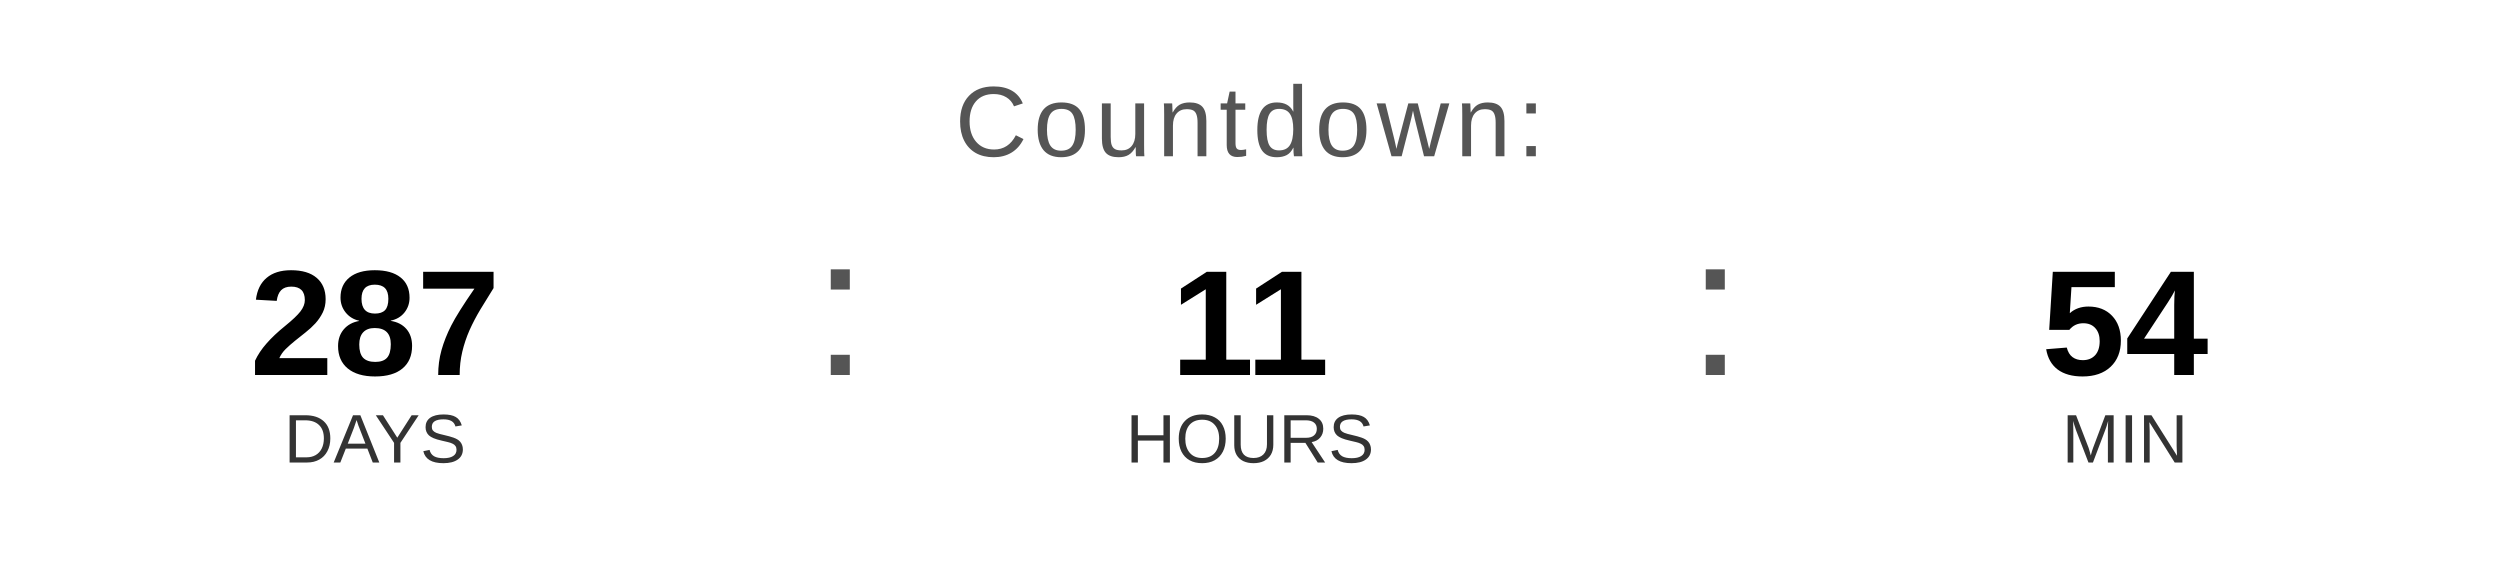
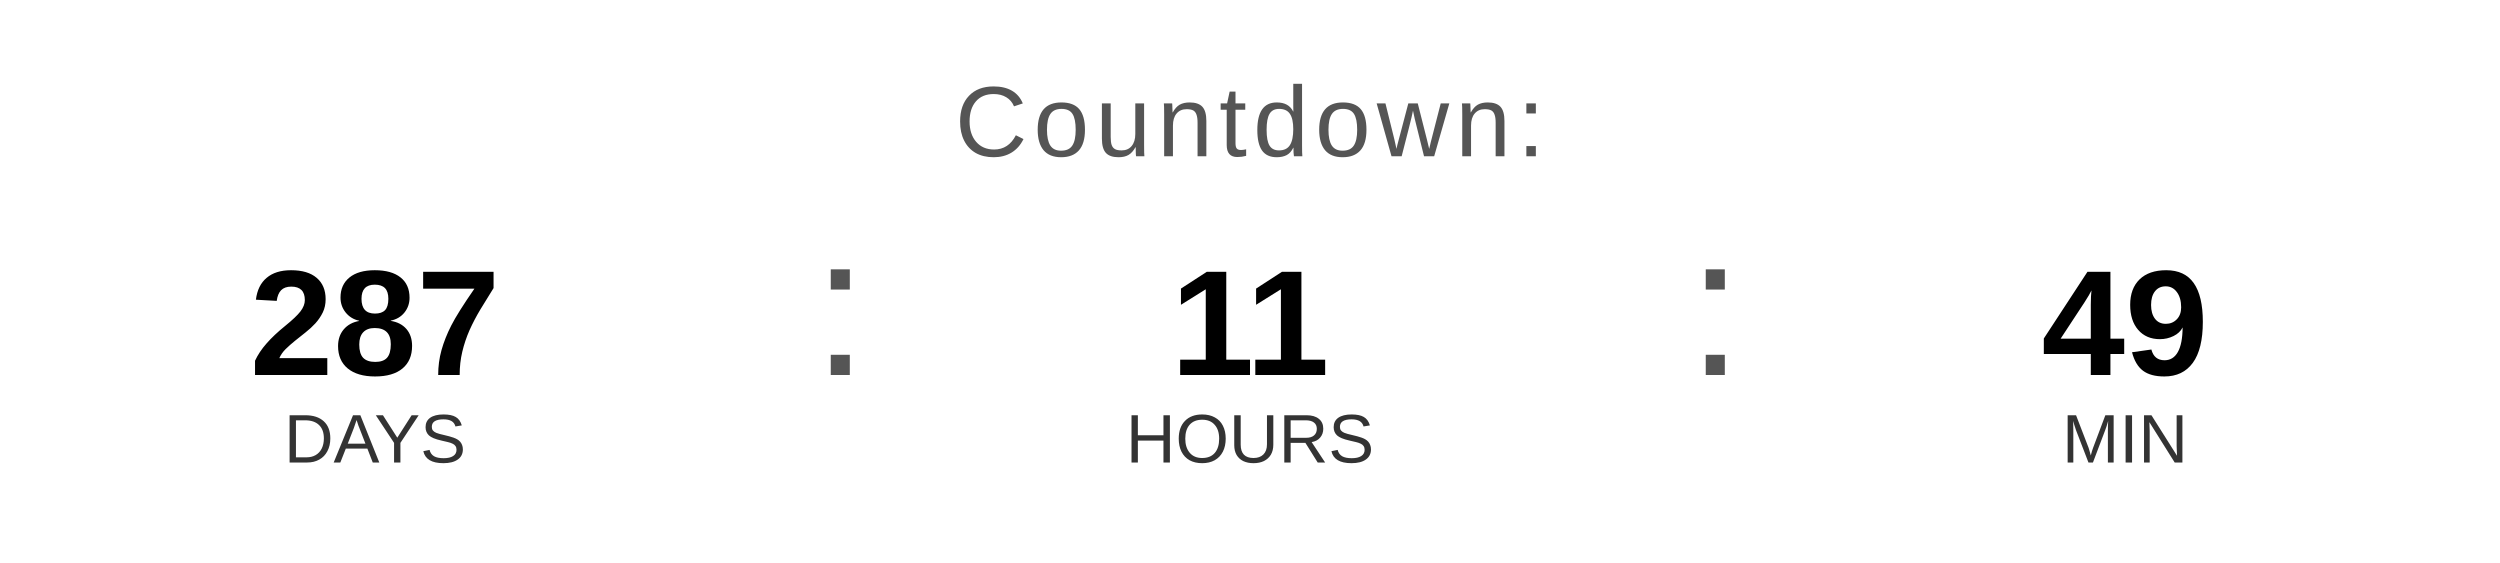
<svg xmlns="http://www.w3.org/2000/svg" width="400" height="90" viewBox="0 0 400 90">
  <text x="200" y="25" font-family="Arial, Helvetica, sans-serif" font-size="16" fill="#555555" text-anchor="middle" letter-spacing="1">
    Countdown:
  </text>
  <text x="60" y="60" font-family="Arial, Helvetica, sans-serif" font-size="24" font-weight="bold" fill="#000000" text-anchor="middle">287</text>
  <text x="60" y="74" font-family="Arial, Helvetica, sans-serif" font-size="11" fill="#333333" text-anchor="middle">DAYS</text>
  <text x="130" y="60" font-family="Arial, sans-serif" font-size="32" fill="#555555">:</text>
  <text x="200" y="60" font-family="Arial, Helvetica, sans-serif" font-size="24" font-weight="bold" fill="#000000" text-anchor="middle">11</text>
  <text x="200" y="74" font-family="Arial, Helvetica, sans-serif" font-size="11" fill="#333333" text-anchor="middle">HOURS</text>
  <text x="270" y="60" font-family="Arial, sans-serif" font-size="32" fill="#555555">:</text>
-   <text x="340" y="60" font-family="Arial, Helvetica, sans-serif" font-size="24" font-weight="bold" fill="#000000" text-anchor="middle">54</text>
+   <text x="340" y="60" font-family="Arial, Helvetica, sans-serif" font-size="24" font-weight="bold" fill="#000000" text-anchor="middle">49</text>
  <text x="340" y="74" font-family="Arial, Helvetica, sans-serif" font-size="11" fill="#333333" text-anchor="middle">MIN</text>
</svg>
